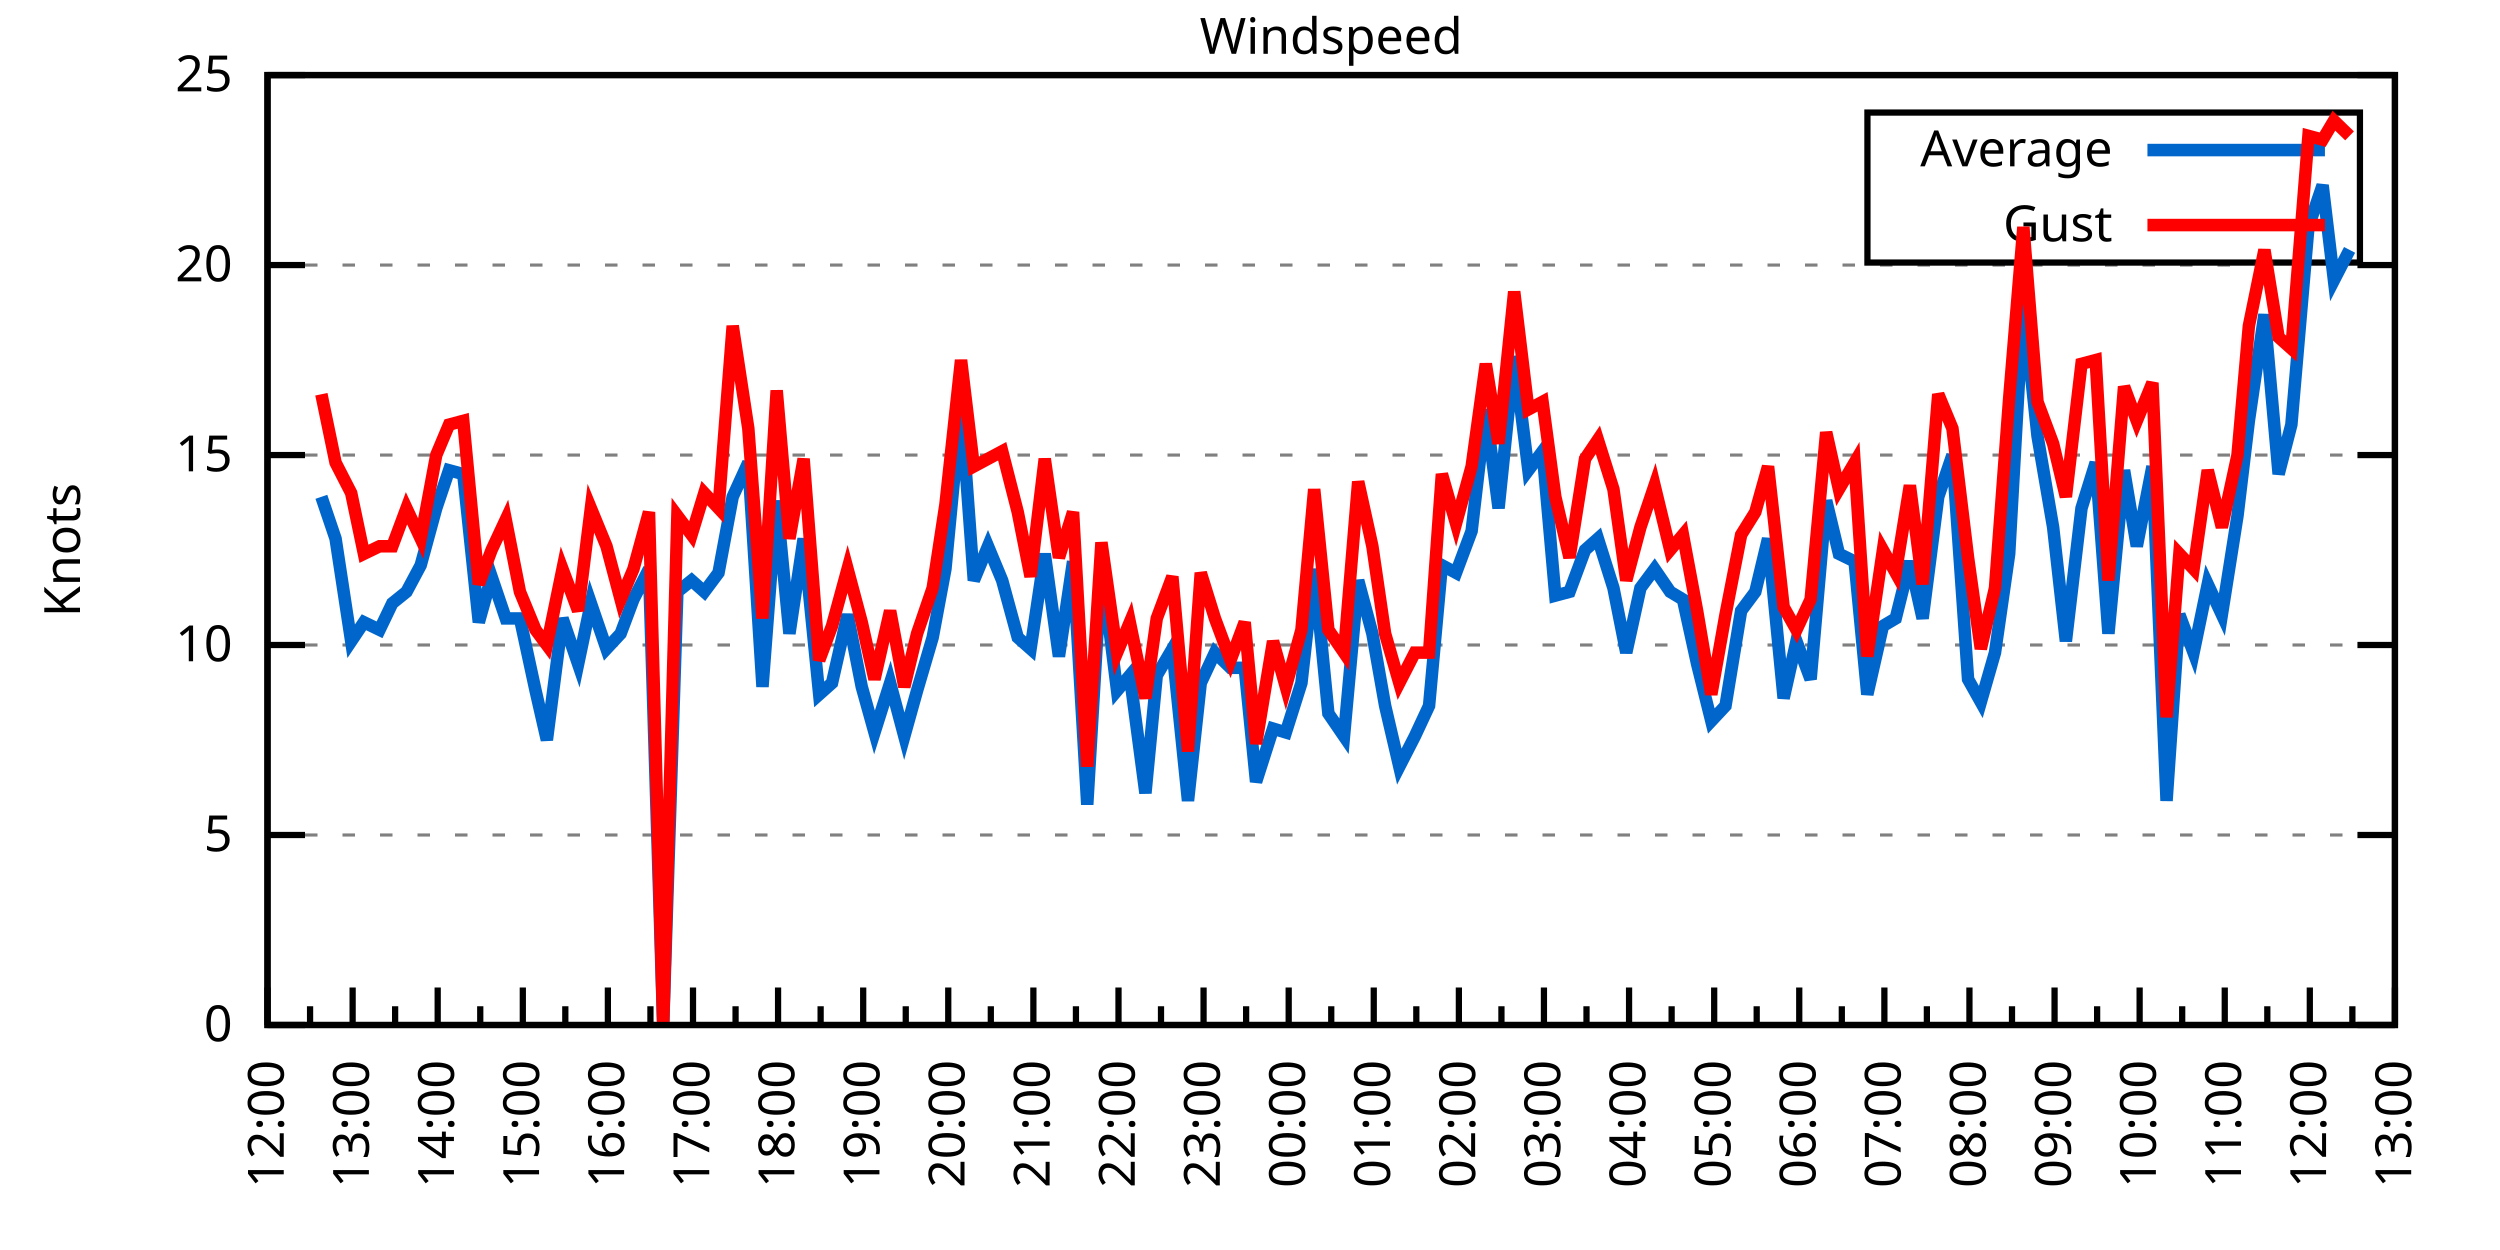
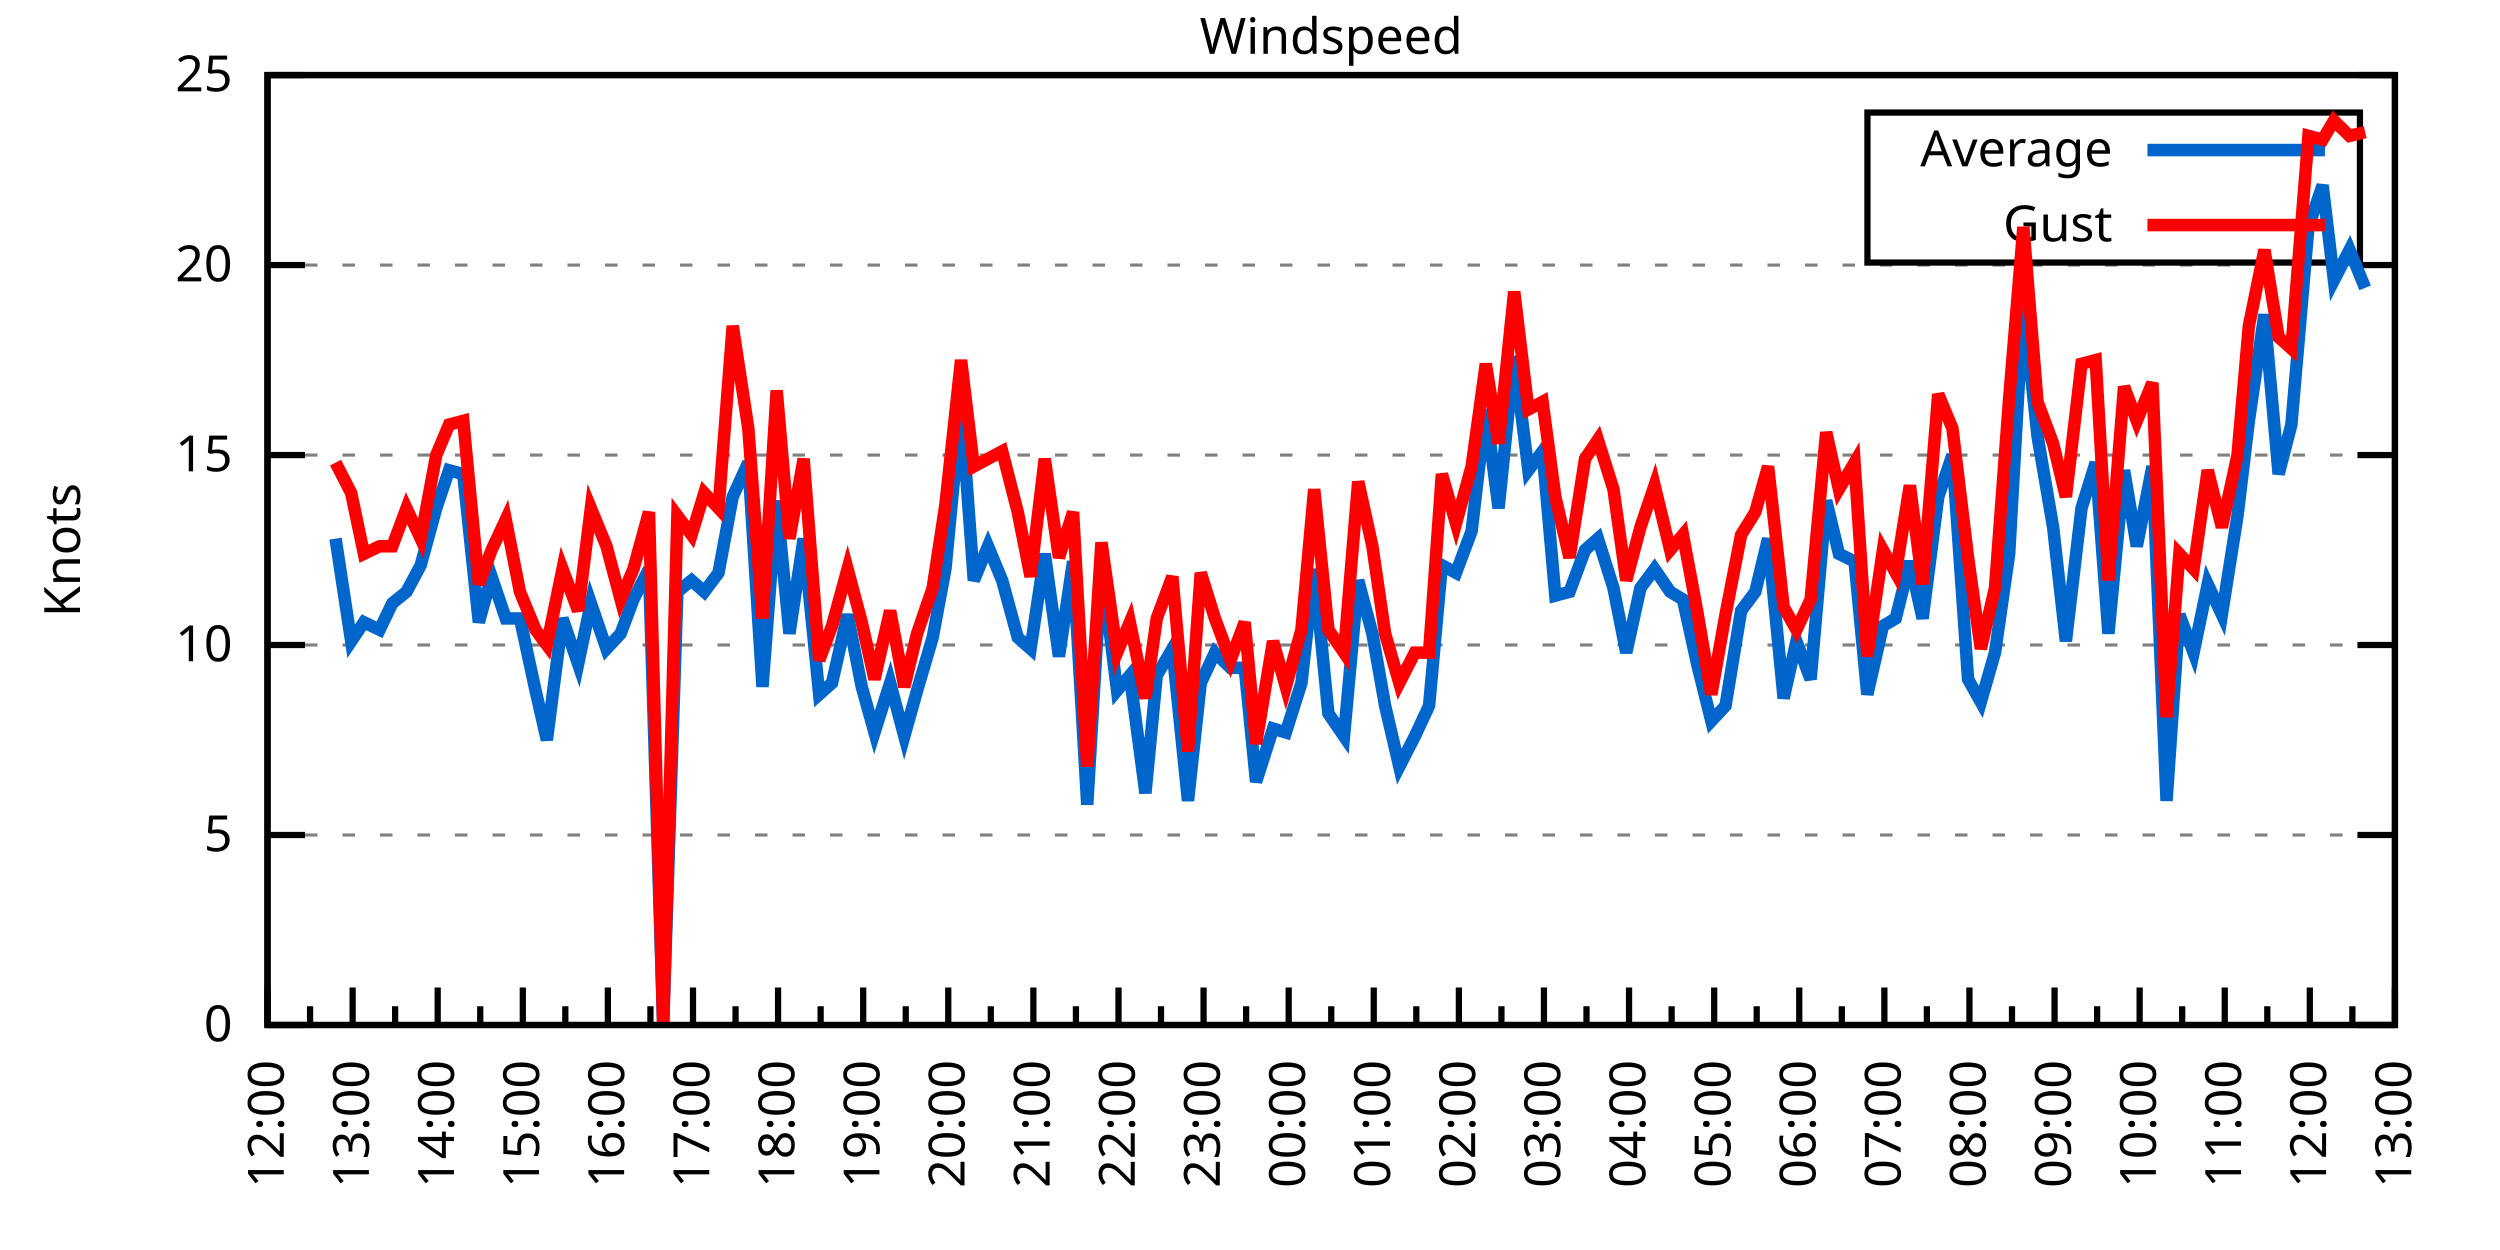
<svg xmlns="http://www.w3.org/2000/svg" xmlns:xlink="http://www.w3.org/1999/xlink" width="400" height="200" viewBox="0 0 400 200">
  <g id="gnuplot_canvas">
    <rect x="0" y="0" width="400" height="200" fill="none" />
    <defs>
      <circle id="gpDot" r="0.5" stroke-width="0.5" stroke="currentColor" />
      <path id="gpPt0" stroke-width="0.333" stroke="currentColor" d="M-1,0 h2 M0,-1 v2" />
      <path id="gpPt1" stroke-width="0.333" stroke="currentColor" d="M-1,-1 L1,1 M1,-1 L-1,1" />
      <path id="gpPt2" stroke-width="0.333" stroke="currentColor" d="M-1,0 L1,0 M0,-1 L0,1 M-1,-1 L1,1 M-1,1 L1,-1" />
      <rect id="gpPt3" stroke-width="0.333" stroke="currentColor" x="-1" y="-1" width="2" height="2" />
      <rect id="gpPt4" stroke-width="0.333" stroke="currentColor" fill="currentColor" x="-1" y="-1" width="2" height="2" />
      <circle id="gpPt5" stroke-width="0.333" stroke="currentColor" cx="0" cy="0" r="1" />
      <use xlink:href="#gpPt5" id="gpPt6" fill="currentColor" stroke="none" />
      <path id="gpPt7" stroke-width="0.333" stroke="currentColor" d="M0,-1.33 L-1.33,0.67 L1.33,0.67 z" />
      <use xlink:href="#gpPt7" id="gpPt8" fill="currentColor" stroke="none" />
      <use xlink:href="#gpPt7" id="gpPt9" stroke="currentColor" transform="rotate(180)" />
      <use xlink:href="#gpPt9" id="gpPt10" fill="currentColor" stroke="none" />
      <use xlink:href="#gpPt3" id="gpPt11" stroke="currentColor" transform="rotate(45)" />
      <use xlink:href="#gpPt11" id="gpPt12" fill="currentColor" stroke="none" />
      <path id="gpPt13" stroke-width="0.333" stroke="currentColor" d="M0,1.330 L1.265,0.411 L0.782,-1.067 L-0.782,-1.076 L-1.265,0.411 z" />
      <use xlink:href="#gpPt13" id="gpPt14" fill="currentColor" stroke="none" />
      <filter id="textbox" filterUnits="objectBoundingBox" x="0" y="0" height="1" width="1">
        <feFlood flood-color="white" flood-opacity="1" result="bgnd" />
        <feComposite in="SourceGraphic" in2="bgnd" operator="atop" />
      </filter>
      <filter id="greybox" filterUnits="objectBoundingBox" x="0" y="0" height="1" width="1">
        <feFlood flood-color="lightgrey" flood-opacity="1" result="grey" />
        <feComposite in="SourceGraphic" in2="grey" operator="atop" />
      </filter>
    </defs>
    <g fill="none" color="white" stroke="currentColor" stroke-width="1.00" stroke-linecap="butt" stroke-linejoin="miter">
</g>
    <g fill="none" color="black" stroke="currentColor" stroke-width="1.00" stroke-linecap="butt" stroke-linejoin="miter">
      <g stroke="none" shape-rendering="crispEdges">
        <polygon fill="rgb(255, 255, 255)" points="42.80,164.00 383.18,164.00 383.18,12.02 42.80,12.02 " />
      </g>
    </g>
    <g fill="none" color="black" stroke="currentColor" stroke-width="1.00" stroke-linecap="butt" stroke-linejoin="miter">
</g>
    <g fill="none" color="black" stroke="black" stroke-width="0.50" stroke-linecap="butt" stroke-linejoin="miter">
</g>
    <g fill="none" color="gray" stroke="currentColor" stroke-width="0.50" stroke-linecap="butt" stroke-linejoin="miter">
      <path stroke="gray" stroke-dasharray="2,4" class="gridline" d="M42.80,164.00 L383.19,164.00  " />
    </g>
    <g fill="none" color="gray" stroke="gray" stroke-width="1.00" stroke-linecap="butt" stroke-linejoin="miter">
</g>
    <g fill="none" color="black" stroke="currentColor" stroke-width="1.00" stroke-linecap="butt" stroke-linejoin="miter">
      <path stroke="black" d="M42.80,164.00 L48.80,164.00 M383.19,164.00 L377.19,164.00  " />
      <g transform="translate(37.20,166.60)" stroke="none" fill="black" font-family="Sans" font-size="8.00" text-anchor="end">
        <text>
          <tspan font-family="Sans"> 0</tspan>
        </text>
      </g>
    </g>
    <g fill="none" color="black" stroke="currentColor" stroke-width="1.00" stroke-linecap="butt" stroke-linejoin="miter">
</g>
    <g fill="none" color="black" stroke="black" stroke-width="0.50" stroke-linecap="butt" stroke-linejoin="miter">
</g>
    <g fill="none" color="gray" stroke="currentColor" stroke-width="0.50" stroke-linecap="butt" stroke-linejoin="miter">
      <path stroke="gray" stroke-dasharray="2,4" class="gridline" d="M42.80,133.60 L383.19,133.60  " />
    </g>
    <g fill="none" color="gray" stroke="gray" stroke-width="1.00" stroke-linecap="butt" stroke-linejoin="miter">
</g>
    <g fill="none" color="black" stroke="currentColor" stroke-width="1.00" stroke-linecap="butt" stroke-linejoin="miter">
      <path stroke="black" d="M42.80,133.60 L48.80,133.60 M383.19,133.60 L377.19,133.60  " />
      <g transform="translate(37.20,136.20)" stroke="none" fill="black" font-family="Sans" font-size="8.00" text-anchor="end">
        <text>
          <tspan font-family="Sans"> 5</tspan>
        </text>
      </g>
    </g>
    <g fill="none" color="black" stroke="currentColor" stroke-width="1.00" stroke-linecap="butt" stroke-linejoin="miter">
</g>
    <g fill="none" color="black" stroke="black" stroke-width="0.50" stroke-linecap="butt" stroke-linejoin="miter">
</g>
    <g fill="none" color="gray" stroke="currentColor" stroke-width="0.50" stroke-linecap="butt" stroke-linejoin="miter">
      <path stroke="gray" stroke-dasharray="2,4" class="gridline" d="M42.80,103.20 L383.19,103.20  " />
    </g>
    <g fill="none" color="gray" stroke="gray" stroke-width="1.00" stroke-linecap="butt" stroke-linejoin="miter">
</g>
    <g fill="none" color="black" stroke="currentColor" stroke-width="1.00" stroke-linecap="butt" stroke-linejoin="miter">
      <path stroke="black" d="M42.80,103.20 L48.80,103.20 M383.19,103.20 L377.19,103.20  " />
      <g transform="translate(37.20,105.80)" stroke="none" fill="black" font-family="Sans" font-size="8.00" text-anchor="end">
        <text>
          <tspan font-family="Sans"> 10</tspan>
        </text>
      </g>
    </g>
    <g fill="none" color="black" stroke="currentColor" stroke-width="1.00" stroke-linecap="butt" stroke-linejoin="miter">
</g>
    <g fill="none" color="black" stroke="black" stroke-width="0.50" stroke-linecap="butt" stroke-linejoin="miter">
</g>
    <g fill="none" color="gray" stroke="currentColor" stroke-width="0.50" stroke-linecap="butt" stroke-linejoin="miter">
      <path stroke="gray" stroke-dasharray="2,4" class="gridline" d="M42.80,72.81 L383.19,72.81  " />
    </g>
    <g fill="none" color="gray" stroke="gray" stroke-width="1.00" stroke-linecap="butt" stroke-linejoin="miter">
</g>
    <g fill="none" color="black" stroke="currentColor" stroke-width="1.00" stroke-linecap="butt" stroke-linejoin="miter">
      <path stroke="black" d="M42.80,72.81 L48.80,72.81 M383.19,72.81 L377.19,72.81  " />
      <g transform="translate(37.20,75.41)" stroke="none" fill="black" font-family="Sans" font-size="8.00" text-anchor="end">
        <text>
          <tspan font-family="Sans"> 15</tspan>
        </text>
      </g>
    </g>
    <g fill="none" color="black" stroke="currentColor" stroke-width="1.00" stroke-linecap="butt" stroke-linejoin="miter">
</g>
    <g fill="none" color="black" stroke="black" stroke-width="0.50" stroke-linecap="butt" stroke-linejoin="miter">
</g>
    <g fill="none" color="gray" stroke="currentColor" stroke-width="0.50" stroke-linecap="butt" stroke-linejoin="miter">
      <path stroke="gray" stroke-dasharray="2,4" class="gridline" d="M42.80,42.41 L383.19,42.41  " />
    </g>
    <g fill="none" color="gray" stroke="gray" stroke-width="1.00" stroke-linecap="butt" stroke-linejoin="miter">
</g>
    <g fill="none" color="black" stroke="currentColor" stroke-width="1.00" stroke-linecap="butt" stroke-linejoin="miter">
      <path stroke="black" d="M42.80,42.41 L48.80,42.41 M383.19,42.41 L377.19,42.41  " />
      <g transform="translate(37.20,45.01)" stroke="none" fill="black" font-family="Sans" font-size="8.00" text-anchor="end">
        <text>
          <tspan font-family="Sans"> 20</tspan>
        </text>
      </g>
    </g>
    <g fill="none" color="black" stroke="currentColor" stroke-width="1.00" stroke-linecap="butt" stroke-linejoin="miter">
</g>
    <g fill="none" color="black" stroke="black" stroke-width="0.50" stroke-linecap="butt" stroke-linejoin="miter">
</g>
    <g fill="none" color="gray" stroke="currentColor" stroke-width="0.50" stroke-linecap="butt" stroke-linejoin="miter">
      <path stroke="gray" stroke-dasharray="2,4" class="gridline" d="M42.80,12.01 L383.19,12.01  " />
    </g>
    <g fill="none" color="gray" stroke="gray" stroke-width="1.00" stroke-linecap="butt" stroke-linejoin="miter">
</g>
    <g fill="none" color="black" stroke="currentColor" stroke-width="1.00" stroke-linecap="butt" stroke-linejoin="miter">
      <path stroke="black" d="M42.80,12.01 L48.80,12.01 M383.19,12.01 L377.19,12.01  " />
      <g transform="translate(37.20,14.61)" stroke="none" fill="black" font-family="Sans" font-size="8.00" text-anchor="end">
        <text>
          <tspan font-family="Sans"> 25</tspan>
        </text>
      </g>
    </g>
    <g fill="none" color="black" stroke="currentColor" stroke-width="1.00" stroke-linecap="butt" stroke-linejoin="miter">
      <path stroke="black" d="M42.80,164.00 L42.80,158.00  " />
      <g transform="translate(45.40,169.60) rotate(270)" stroke="none" fill="black" font-family="Sans" font-size="8.00" text-anchor="end">
        <text>
          <tspan font-family="Sans">12:00</tspan>
        </text>
      </g>
    </g>
    <g fill="none" color="black" stroke="currentColor" stroke-width="1.00" stroke-linecap="butt" stroke-linejoin="miter">
      <path stroke="black" d="M49.61,164.00 L49.61,161.00 M56.42,164.00 L56.42,158.00  " />
      <g transform="translate(59.02,169.60) rotate(270)" stroke="none" fill="black" font-family="Sans" font-size="8.00" text-anchor="end">
        <text>
          <tspan font-family="Sans">13:00</tspan>
        </text>
      </g>
    </g>
    <g fill="none" color="black" stroke="currentColor" stroke-width="1.00" stroke-linecap="butt" stroke-linejoin="miter">
      <path stroke="black" d="M63.22,164.00 L63.22,161.00 M70.03,164.00 L70.03,158.00  " />
      <g transform="translate(72.63,169.60) rotate(270)" stroke="none" fill="black" font-family="Sans" font-size="8.00" text-anchor="end">
        <text>
          <tspan font-family="Sans">14:00</tspan>
        </text>
      </g>
    </g>
    <g fill="none" color="black" stroke="currentColor" stroke-width="1.00" stroke-linecap="butt" stroke-linejoin="miter">
      <path stroke="black" d="M76.84,164.00 L76.84,161.00 M83.65,164.00 L83.65,158.00  " />
      <g transform="translate(86.25,169.60) rotate(270)" stroke="none" fill="black" font-family="Sans" font-size="8.00" text-anchor="end">
        <text>
          <tspan font-family="Sans">15:00</tspan>
        </text>
      </g>
    </g>
    <g fill="none" color="black" stroke="currentColor" stroke-width="1.00" stroke-linecap="butt" stroke-linejoin="miter">
      <path stroke="black" d="M90.45,164.00 L90.45,161.00 M97.26,164.00 L97.26,158.00  " />
      <g transform="translate(99.86,169.60) rotate(270)" stroke="none" fill="black" font-family="Sans" font-size="8.00" text-anchor="end">
        <text>
          <tspan font-family="Sans">16:00</tspan>
        </text>
      </g>
    </g>
    <g fill="none" color="black" stroke="currentColor" stroke-width="1.00" stroke-linecap="butt" stroke-linejoin="miter">
      <path stroke="black" d="M104.07,164.00 L104.07,161.00 M110.88,164.00 L110.88,158.00  " />
      <g transform="translate(113.48,169.60) rotate(270)" stroke="none" fill="black" font-family="Sans" font-size="8.00" text-anchor="end">
        <text>
          <tspan font-family="Sans">17:00</tspan>
        </text>
      </g>
    </g>
    <g fill="none" color="black" stroke="currentColor" stroke-width="1.00" stroke-linecap="butt" stroke-linejoin="miter">
      <path stroke="black" d="M117.69,164.00 L117.69,161.00 M124.49,164.00 L124.49,158.00  " />
      <g transform="translate(127.09,169.60) rotate(270)" stroke="none" fill="black" font-family="Sans" font-size="8.00" text-anchor="end">
        <text>
          <tspan font-family="Sans">18:00</tspan>
        </text>
      </g>
    </g>
    <g fill="none" color="black" stroke="currentColor" stroke-width="1.00" stroke-linecap="butt" stroke-linejoin="miter">
      <path stroke="black" d="M131.30,164.00 L131.30,161.00 M138.11,164.00 L138.11,158.00  " />
      <g transform="translate(140.71,169.60) rotate(270)" stroke="none" fill="black" font-family="Sans" font-size="8.00" text-anchor="end">
        <text>
          <tspan font-family="Sans">19:00</tspan>
        </text>
      </g>
    </g>
    <g fill="none" color="black" stroke="currentColor" stroke-width="1.00" stroke-linecap="butt" stroke-linejoin="miter">
      <path stroke="black" d="M144.92,164.00 L144.92,161.00 M151.72,164.00 L151.72,158.00  " />
      <g transform="translate(154.32,169.60) rotate(270)" stroke="none" fill="black" font-family="Sans" font-size="8.00" text-anchor="end">
        <text>
          <tspan font-family="Sans">20:00</tspan>
        </text>
      </g>
    </g>
    <g fill="none" color="black" stroke="currentColor" stroke-width="1.00" stroke-linecap="butt" stroke-linejoin="miter">
      <path stroke="black" d="M158.53,164.00 L158.53,161.00 M165.34,164.00 L165.34,158.00  " />
      <g transform="translate(167.94,169.60) rotate(270)" stroke="none" fill="black" font-family="Sans" font-size="8.00" text-anchor="end">
        <text>
          <tspan font-family="Sans">21:00</tspan>
        </text>
      </g>
    </g>
    <g fill="none" color="black" stroke="currentColor" stroke-width="1.00" stroke-linecap="butt" stroke-linejoin="miter">
      <path stroke="black" d="M172.15,164.00 L172.15,161.00 M178.96,164.00 L178.96,158.00  " />
      <g transform="translate(181.56,169.60) rotate(270)" stroke="none" fill="black" font-family="Sans" font-size="8.00" text-anchor="end">
        <text>
          <tspan font-family="Sans">22:00</tspan>
        </text>
      </g>
    </g>
    <g fill="none" color="black" stroke="currentColor" stroke-width="1.00" stroke-linecap="butt" stroke-linejoin="miter">
      <path stroke="black" d="M185.76,164.00 L185.76,161.00 M192.57,164.00 L192.57,158.00  " />
      <g transform="translate(195.17,169.60) rotate(270)" stroke="none" fill="black" font-family="Sans" font-size="8.00" text-anchor="end">
        <text>
          <tspan font-family="Sans">23:00</tspan>
        </text>
      </g>
    </g>
    <g fill="none" color="black" stroke="currentColor" stroke-width="1.00" stroke-linecap="butt" stroke-linejoin="miter">
      <path stroke="black" d="M199.38,164.00 L199.38,161.00 M206.19,164.00 L206.19,158.00  " />
      <g transform="translate(208.79,169.60) rotate(270)" stroke="none" fill="black" font-family="Sans" font-size="8.00" text-anchor="end">
        <text>
          <tspan font-family="Sans">00:00</tspan>
        </text>
      </g>
    </g>
    <g fill="none" color="black" stroke="currentColor" stroke-width="1.00" stroke-linecap="butt" stroke-linejoin="miter">
      <path stroke="black" d="M213.00,164.00 L213.00,161.00 M219.80,164.00 L219.80,158.00  " />
      <g transform="translate(222.40,169.60) rotate(270)" stroke="none" fill="black" font-family="Sans" font-size="8.00" text-anchor="end">
        <text>
          <tspan font-family="Sans">01:00</tspan>
        </text>
      </g>
    </g>
    <g fill="none" color="black" stroke="currentColor" stroke-width="1.00" stroke-linecap="butt" stroke-linejoin="miter">
      <path stroke="black" d="M226.61,164.00 L226.61,161.00 M233.42,164.00 L233.42,158.00  " />
      <g transform="translate(236.02,169.60) rotate(270)" stroke="none" fill="black" font-family="Sans" font-size="8.00" text-anchor="end">
        <text>
          <tspan font-family="Sans">02:00</tspan>
        </text>
      </g>
    </g>
    <g fill="none" color="black" stroke="currentColor" stroke-width="1.00" stroke-linecap="butt" stroke-linejoin="miter">
      <path stroke="black" d="M240.23,164.00 L240.23,161.00 M247.03,164.00 L247.03,158.00  " />
      <g transform="translate(249.63,169.60) rotate(270)" stroke="none" fill="black" font-family="Sans" font-size="8.00" text-anchor="end">
        <text>
          <tspan font-family="Sans">03:00</tspan>
        </text>
      </g>
    </g>
    <g fill="none" color="black" stroke="currentColor" stroke-width="1.00" stroke-linecap="butt" stroke-linejoin="miter">
      <path stroke="black" d="M253.84,164.00 L253.84,161.00 M260.65,164.00 L260.65,158.00  " />
      <g transform="translate(263.25,169.60) rotate(270)" stroke="none" fill="black" font-family="Sans" font-size="8.00" text-anchor="end">
        <text>
          <tspan font-family="Sans">04:00</tspan>
        </text>
      </g>
    </g>
    <g fill="none" color="black" stroke="currentColor" stroke-width="1.00" stroke-linecap="butt" stroke-linejoin="miter">
      <path stroke="black" d="M267.46,164.00 L267.46,161.00 M274.27,164.00 L274.27,158.00  " />
      <g transform="translate(276.87,169.60) rotate(270)" stroke="none" fill="black" font-family="Sans" font-size="8.00" text-anchor="end">
        <text>
          <tspan font-family="Sans">05:00</tspan>
        </text>
      </g>
    </g>
    <g fill="none" color="black" stroke="currentColor" stroke-width="1.00" stroke-linecap="butt" stroke-linejoin="miter">
      <path stroke="black" d="M281.07,164.00 L281.07,161.00 M287.88,164.00 L287.88,158.00  " />
      <g transform="translate(290.48,169.60) rotate(270)" stroke="none" fill="black" font-family="Sans" font-size="8.00" text-anchor="end">
        <text>
          <tspan font-family="Sans">06:00</tspan>
        </text>
      </g>
    </g>
    <g fill="none" color="black" stroke="currentColor" stroke-width="1.00" stroke-linecap="butt" stroke-linejoin="miter">
      <path stroke="black" d="M294.69,164.00 L294.69,161.00 M301.50,164.00 L301.50,158.00  " />
      <g transform="translate(304.10,169.60) rotate(270)" stroke="none" fill="black" font-family="Sans" font-size="8.00" text-anchor="end">
        <text>
          <tspan font-family="Sans">07:00</tspan>
        </text>
      </g>
    </g>
    <g fill="none" color="black" stroke="currentColor" stroke-width="1.00" stroke-linecap="butt" stroke-linejoin="miter">
      <path stroke="black" d="M308.30,164.00 L308.30,161.00 M315.11,164.00 L315.11,158.00  " />
      <g transform="translate(317.71,169.60) rotate(270)" stroke="none" fill="black" font-family="Sans" font-size="8.00" text-anchor="end">
        <text>
          <tspan font-family="Sans">08:00</tspan>
        </text>
      </g>
    </g>
    <g fill="none" color="black" stroke="currentColor" stroke-width="1.00" stroke-linecap="butt" stroke-linejoin="miter">
      <path stroke="black" d="M321.92,164.00 L321.92,161.00 M328.73,164.00 L328.73,158.00  " />
      <g transform="translate(331.33,169.60) rotate(270)" stroke="none" fill="black" font-family="Sans" font-size="8.00" text-anchor="end">
        <text>
          <tspan font-family="Sans">09:00</tspan>
        </text>
      </g>
    </g>
    <g fill="none" color="black" stroke="currentColor" stroke-width="1.00" stroke-linecap="butt" stroke-linejoin="miter">
      <path stroke="black" d="M335.54,164.00 L335.54,161.00 M342.34,164.00 L342.34,158.00  " />
      <g transform="translate(344.94,169.60) rotate(270)" stroke="none" fill="black" font-family="Sans" font-size="8.00" text-anchor="end">
        <text>
          <tspan font-family="Sans">10:00</tspan>
        </text>
      </g>
    </g>
    <g fill="none" color="black" stroke="currentColor" stroke-width="1.00" stroke-linecap="butt" stroke-linejoin="miter">
      <path stroke="black" d="M349.15,164.00 L349.15,161.00 M355.96,164.00 L355.96,158.00  " />
      <g transform="translate(358.56,169.60) rotate(270)" stroke="none" fill="black" font-family="Sans" font-size="8.00" text-anchor="end">
        <text>
          <tspan font-family="Sans">11:00</tspan>
        </text>
      </g>
    </g>
    <g fill="none" color="black" stroke="currentColor" stroke-width="1.00" stroke-linecap="butt" stroke-linejoin="miter">
      <path stroke="black" d="M362.77,164.00 L362.77,161.00 M369.57,164.00 L369.57,158.00  " />
      <g transform="translate(372.17,169.60) rotate(270)" stroke="none" fill="black" font-family="Sans" font-size="8.00" text-anchor="end">
        <text>
          <tspan font-family="Sans">12:00</tspan>
        </text>
      </g>
    </g>
    <g fill="none" color="black" stroke="currentColor" stroke-width="1.00" stroke-linecap="butt" stroke-linejoin="miter">
      <path stroke="black" d="M376.38,164.00 L376.38,161.00 M383.19,164.00 L383.19,158.00  " />
      <g transform="translate(385.79,169.60) rotate(270)" stroke="none" fill="black" font-family="Sans" font-size="8.00" text-anchor="end">
        <text>
          <tspan font-family="Sans">13:00</tspan>
        </text>
      </g>
    </g>
    <g fill="none" color="black" stroke="currentColor" stroke-width="1.00" stroke-linecap="butt" stroke-linejoin="miter">
</g>
    <g fill="none" color="black" stroke="currentColor" stroke-width="1.00" stroke-linecap="butt" stroke-linejoin="miter">
      <path stroke="black" d="M42.80,12.01 L42.80,164.00 L383.19,164.00 L383.19,12.01 L42.80,12.01 Z  " />
    </g>
    <g fill="none" color="black" stroke="currentColor" stroke-width="1.00" stroke-linecap="butt" stroke-linejoin="miter">
      <g transform="translate(12.80,88.01) rotate(270)" stroke="none" fill="black" font-family="Sans" font-size="8.00" text-anchor="middle">
        <text>
          <tspan font-family="Sans">Knots</tspan>
        </text>
      </g>
    </g>
    <g fill="none" color="black" stroke="currentColor" stroke-width="1.00" stroke-linecap="butt" stroke-linejoin="miter">
</g>
    <g fill="none" color="black" stroke="currentColor" stroke-width="1.00" stroke-linecap="butt" stroke-linejoin="miter">
      <path stroke="black" d="M298.79,42.01 L298.79,18.01 L377.59,18.01 L377.59,42.01 L298.79,42.01 Z  " />
    </g>
    <g id="Windspeed_plot_1">
      <g fill="none" color="white" stroke="black" stroke-width="2.00" stroke-linecap="butt" stroke-linejoin="miter">
</g>
      <g fill="none" color="black" stroke="currentColor" stroke-width="2.00" stroke-linecap="butt" stroke-linejoin="miter">
        <g transform="translate(337.99,26.61)" stroke="none" fill="black" font-family="Sans" font-size="8.00" text-anchor="end">
          <text>
            <tspan font-family="Sans">Average</tspan>
          </text>
        </g>
      </g>
      <g fill="none" color="black" stroke="currentColor" stroke-width="2.00" stroke-linecap="butt" stroke-linejoin="miter">
-         <path stroke="rgb(  0, 102, 204)" d="M343.59,24.01 L371.99,24.01 M51.42,79.49 L53.69,86.18 L56.19,102.60 L58.23,99.56 L60.73,100.77 L62.77,96.52   L65.04,94.69 L67.31,90.44 L69.80,81.32 L71.85,75.24 L74.12,75.85 L76.61,99.56 L78.65,92.26 L80.92,98.95   L83.19,98.95 L85.69,110.50 L87.50,118.40 L90.00,98.95 L92.50,106.24 L94.54,96.52 L97.04,103.81 L99.30,101.38   L101.35,95.91 L103.84,91.04 L106.11,164.00 L108.38,94.69 L110.65,92.87 L112.69,94.69 L114.96,91.65 L117.23,79.49   L119.73,74.02 L122.00,109.89 L124.27,80.10 L126.31,101.38 L128.58,86.18 L131.07,111.11 L133.12,109.28 L135.61,98.34   L137.88,109.89 L139.92,117.19 L142.42,109.28 L144.69,117.80 L146.73,110.50 L149.23,101.99 L151.27,91.04 L153.77,64.90   L155.81,92.87 L158.08,87.40 L160.35,92.87 L162.84,101.99 L164.89,103.81 L167.16,88.61 L169.43,105.03 L171.69,89.83   L173.96,128.74 L176.23,90.44 L178.73,110.50 L180.77,108.07 L183.27,126.91 L185.08,108.07 L187.58,103.81 L190.08,128.13   L192.12,109.28 L194.39,104.42 L196.88,106.85 L199.15,106.85 L200.97,125.09 L203.69,116.58 L205.73,117.19 L208.23,109.28   L210.27,91.04 L212.54,114.15 L215.04,117.80 L217.31,92.87 L219.58,101.38 L221.62,112.93 L223.89,122.66 L226.38,117.80   L228.65,112.93 L230.70,90.44 L232.96,91.65 L235.46,84.97 L237.73,65.51 L239.77,81.32 L242.27,57.00 L244.54,75.24   L246.81,72.20 L248.85,95.30 L251.12,94.69 L253.61,88.00 L255.66,86.18 L258.15,94.08 L260.20,104.42 L262.47,94.08   L264.73,91.04 L267.23,94.69 L269.27,95.91 L271.54,106.24 L273.81,115.36 L276.08,112.93 L278.58,97.73 L280.85,94.69   L282.89,86.18 L285.38,111.72 L287.43,102.60 L289.70,108.68 L292.19,80.10 L294.23,88.61 L296.73,89.83 L298.77,111.11   L301.27,100.16 L303.31,98.95 L305.58,89.83 L307.62,98.95 L310.12,79.49 L312.39,72.81 L314.89,108.68 L316.93,112.32   L319.20,104.42 L321.47,88.61 L323.74,48.49 L326.00,69.77 L328.50,84.36 L330.54,102.60 L333.04,81.32 L335.31,74.02   L337.35,101.38 L339.85,75.24 L341.89,87.40 L344.39,74.63 L346.65,128.13 L348.70,98.34 L350.97,104.42 L353.24,93.48   L355.50,98.34 L358.00,82.53 L359.82,67.33 L362.31,50.31 L364.58,75.85 L366.62,67.94 L369.35,36.33 L371.62,29.64   L373.43,44.84 L375.93,39.98  " />
+         <path stroke="rgb(  0, 102, 204)" d="M343.59,24.01 L371.99,24.01 M53.69,86.18 L56.19,102.60 L58.23,99.56 L60.73,100.77 L62.77,96.52 L65.04,94.69   L67.31,90.44 L69.80,81.32 L71.85,75.24 L74.12,75.85 L76.61,99.56 L78.65,92.26 L80.92,98.95 L83.19,98.95   L85.69,110.50 L87.50,118.40 L90.00,98.95 L92.50,106.24 L94.54,96.52 L97.04,103.81 L99.30,101.38 L101.35,95.91   L103.84,91.04 L106.11,164.00 L108.38,94.69 L110.65,92.87 L112.69,94.69 L114.96,91.65 L117.23,79.49 L119.73,74.02   L122.00,109.89 L124.27,80.10 L126.31,101.38 L128.58,86.18 L131.07,111.11 L133.12,109.28 L135.61,98.34 L137.88,109.89   L139.92,117.19 L142.42,109.28 L144.69,117.80 L146.73,110.50 L149.23,101.99 L151.27,91.04 L153.77,64.90 L155.81,92.87   L158.08,87.40 L160.35,92.87 L162.84,101.99 L164.89,103.81 L167.16,88.61 L169.43,105.03 L171.69,89.83 L173.96,128.74   L176.23,90.44 L178.73,110.50 L180.77,108.07 L183.27,126.91 L185.08,108.07 L187.58,103.81 L190.08,128.13 L192.12,109.28   L194.39,104.42 L196.88,106.85 L199.15,106.85 L200.97,125.09 L203.69,116.58 L205.73,117.19 L208.23,109.28 L210.27,91.04   L212.54,114.15 L215.04,117.80 L217.31,92.87 L219.58,101.38 L221.62,112.93 L223.89,122.66 L226.38,117.80 L228.65,112.93   L230.70,90.44 L232.96,91.65 L235.46,84.97 L237.73,65.51 L239.77,81.32 L242.27,57.00 L244.54,75.24 L246.81,72.20   L248.85,95.30 L251.12,94.69 L253.61,88.00 L255.66,86.18 L258.15,94.08 L260.20,104.42 L262.47,94.08 L264.73,91.04   L267.23,94.69 L269.27,95.91 L271.54,106.24 L273.81,115.36 L276.08,112.93 L278.58,97.73 L280.85,94.69 L282.89,86.18   L285.38,111.72 L287.43,102.60 L289.70,108.68 L292.19,80.10 L294.23,88.61 L296.73,89.83 L298.77,111.11 L301.27,100.16   L303.31,98.95 L305.58,89.83 L307.62,98.95 L310.12,79.49 L312.39,72.81 L314.89,108.68 L316.93,112.32 L319.20,104.42   L321.47,88.61 L323.74,48.49 L326.00,69.77 L328.50,84.36 L330.54,102.60 L333.04,81.32 L335.31,74.02 L337.35,101.38   L339.85,75.24 L341.89,87.40 L344.39,74.63 L346.65,128.13 L348.70,98.34 L350.97,104.42 L353.24,93.48 L355.50,98.34   L358.00,82.53 L359.82,67.33 L362.31,50.31 L364.58,75.85 L366.62,67.94 L369.35,36.33 L371.62,29.64 L373.43,44.84   L375.93,39.98 L378.42,46.06  " />
      </g>
    </g>
    <g id="Windspeed_plot_2">
      <g fill="none" color="black" stroke="currentColor" stroke-width="2.00" stroke-linecap="butt" stroke-linejoin="miter">
        <g transform="translate(337.99,38.61)" stroke="none" fill="black" font-family="Sans" font-size="8.00" text-anchor="end">
          <text>
            <tspan font-family="Sans">Gust</tspan>
          </text>
        </g>
      </g>
      <g fill="none" color="black" stroke="currentColor" stroke-width="2.00" stroke-linecap="butt" stroke-linejoin="miter">
-         <path stroke="rgb(255,   0,   0)" d="M343.59,36.01 L371.99,36.01 M51.42,63.08 L53.69,74.02 L56.19,78.89 L58.23,88.61 L60.73,87.40 L62.77,87.40   L65.04,81.32 L67.31,86.18 L69.80,72.81 L71.85,67.94 L74.12,67.33 L76.61,93.48 L78.65,88.00 L80.92,83.14   L83.19,94.69 L85.69,100.77 L87.50,103.20 L90.00,91.04 L92.50,97.73 L94.54,81.32 L97.04,87.40 L99.30,95.91   L101.35,91.04 L103.84,81.93 L106.11,164.00 L108.38,82.53 L110.65,85.57 L112.69,78.89 L114.96,81.32 L117.23,52.14   L119.73,68.55 L122.00,98.95 L124.27,62.47 L126.31,86.18 L128.58,73.41 L131.07,105.64 L133.12,100.16 L135.61,91.04   L137.88,99.56 L139.92,108.68 L142.42,97.73 L144.69,109.89 L146.73,101.38 L149.23,94.08 L151.27,80.71 L153.77,57.61   L155.81,74.63 L158.08,73.41 L160.35,72.20 L162.84,81.93 L164.89,92.26 L167.16,73.41 L169.43,89.22 L171.69,81.93   L173.96,122.66 L176.23,86.79 L178.73,104.42 L180.77,99.56 L183.27,111.72 L185.08,98.95 L187.58,92.26 L190.08,120.23   L192.12,91.65 L194.39,98.95 L196.88,105.64 L199.15,99.56 L200.97,119.01 L203.69,102.60 L205.73,109.89 L208.23,100.77   L210.27,78.28 L212.54,100.77 L215.04,104.42 L217.31,77.06 L219.58,87.40 L221.62,101.38 L223.89,109.28 L226.38,104.42   L228.65,104.42 L230.70,75.85 L232.96,83.75 L235.46,74.63 L237.73,58.21 L239.77,70.98 L242.27,46.66 L244.54,65.51   L246.81,64.29 L248.85,79.49 L251.12,89.22 L253.61,73.41 L255.66,70.37 L258.15,78.28 L260.20,92.87 L262.47,84.36   L264.73,77.67 L267.23,88.00 L269.27,85.57 L271.54,97.73 L273.81,111.11 L276.08,98.34 L278.58,85.57 L280.85,81.93   L282.89,74.63 L285.38,97.12 L287.43,100.77 L289.70,95.91 L292.19,69.16 L294.23,78.28 L296.73,74.02 L298.77,105.03   L301.27,88.00 L303.31,91.65 L305.58,77.67 L307.62,93.48 L310.12,63.08 L312.39,68.55 L314.89,89.22 L316.93,103.81   L319.20,94.08 L321.47,63.69 L323.74,36.33 L326.00,64.29 L328.50,70.98 L330.54,79.49 L333.04,58.21 L335.31,57.61   L337.35,92.87 L339.85,61.86 L341.89,67.33 L344.39,61.25 L346.65,114.76 L348.70,88.61 L350.97,91.04 L353.24,75.24   L355.50,84.36 L358.00,72.81 L359.82,52.14 L362.31,39.98 L364.58,53.96 L366.62,55.78 L369.35,21.74 L371.62,22.35   L373.43,19.31 L375.93,21.74  " />
+         <path stroke="rgb(255,   0,   0)" d="M343.59,36.01 L371.99,36.01 M53.69,74.02 L56.19,78.89 L58.23,88.61 L60.73,87.40 L62.77,87.40 L65.04,81.32   L67.31,86.18 L69.80,72.81 L71.85,67.94 L74.12,67.33 L76.61,93.48 L78.65,88.00 L80.92,83.14 L83.19,94.69   L85.69,100.77 L87.50,103.20 L90.00,91.04 L92.50,97.73 L94.54,81.32 L97.04,87.40 L99.30,95.91 L101.35,91.04   L103.84,81.93 L106.11,164.00 L108.38,82.53 L110.65,85.57 L112.69,78.89 L114.96,81.32 L117.23,52.14 L119.73,68.55   L122.00,98.95 L124.27,62.47 L126.31,86.18 L128.58,73.41 L131.07,105.64 L133.12,100.16 L135.61,91.04 L137.88,99.56   L139.92,108.68 L142.42,97.73 L144.69,109.89 L146.73,101.38 L149.23,94.08 L151.27,80.71 L153.77,57.61 L155.81,74.63   L158.08,73.41 L160.35,72.20 L162.84,81.93 L164.89,92.26 L167.16,73.41 L169.43,89.22 L171.69,81.93 L173.96,122.66   L176.23,86.79 L178.73,104.42 L180.77,99.56 L183.27,111.72 L185.08,98.95 L187.58,92.26 L190.08,120.23 L192.12,91.65   L194.39,98.95 L196.88,105.64 L199.15,99.56 L200.97,119.01 L203.69,102.60 L205.73,109.89 L208.23,100.77 L210.27,78.28   L212.54,100.77 L215.04,104.42 L217.31,77.06 L219.58,87.40 L221.62,101.38 L223.89,109.28 L226.38,104.42 L228.65,104.42   L230.70,75.85 L232.96,83.75 L235.46,74.63 L237.73,58.21 L239.77,70.98 L242.27,46.66 L244.54,65.51 L246.81,64.29   L248.85,79.49 L251.12,89.22 L253.61,73.41 L255.66,70.37 L258.15,78.28 L260.20,92.87 L262.47,84.36 L264.73,77.67   L267.23,88.00 L269.27,85.57 L271.54,97.73 L273.81,111.11 L276.08,98.34 L278.58,85.57 L280.85,81.93 L282.89,74.63   L285.38,97.12 L287.43,100.77 L289.70,95.91 L292.19,69.16 L294.23,78.28 L296.73,74.02 L298.77,105.03 L301.27,88.00   L303.31,91.65 L305.58,77.67 L307.62,93.48 L310.12,63.08 L312.39,68.55 L314.89,89.22 L316.93,103.81 L319.20,94.08   L321.47,63.69 L323.74,36.33 L326.00,64.29 L328.50,70.98 L330.54,79.49 L333.04,58.21 L335.31,57.61 L337.35,92.87   L339.85,61.86 L341.89,67.33 L344.39,61.25 L346.65,114.76 L348.70,88.61 L350.97,91.04 L353.24,75.24 L355.50,84.36   L358.00,72.81 L359.82,52.14 L362.31,39.98 L364.58,53.96 L366.62,55.78 L369.35,21.74 L371.62,22.35 L373.43,19.31   L375.93,21.74 L378.42,21.13  " />
      </g>
    </g>
    <g fill="none" color="black" stroke="currentColor" stroke-width="2.00" stroke-linecap="butt" stroke-linejoin="miter">
</g>
    <g fill="none" color="black" stroke="black" stroke-width="1.00" stroke-linecap="butt" stroke-linejoin="miter">
</g>
    <g fill="none" color="black" stroke="currentColor" stroke-width="1.00" stroke-linecap="butt" stroke-linejoin="miter">
      <path stroke="black" d="M42.80,12.01 L42.80,164.00 L383.19,164.00 L383.19,12.01 L42.80,12.01 Z  " />
    </g>
    <g fill="none" color="black" stroke="currentColor" stroke-width="1.00" stroke-linecap="butt" stroke-linejoin="miter">
      <g transform="translate(212.99,8.61)" stroke="none" fill="black" font-family="Sans" font-size="8.00" text-anchor="middle">
        <text>
          <tspan font-family="Sans">Windspeed</tspan>
        </text>
      </g>
    </g>
    <g fill="none" color="black" stroke="currentColor" stroke-width="1.00" stroke-linecap="butt" stroke-linejoin="miter">
</g>
  </g>
</svg>
